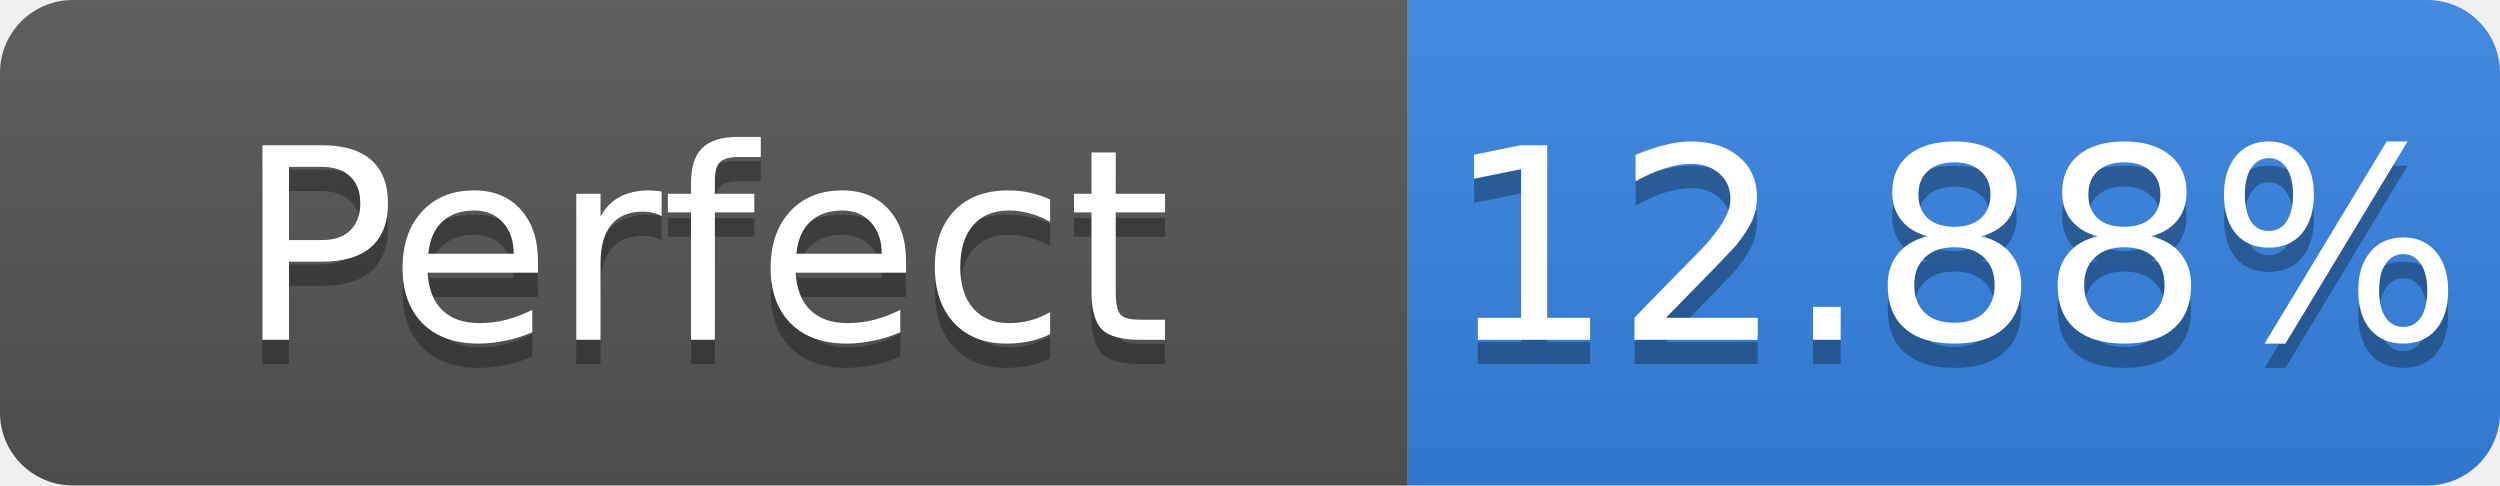
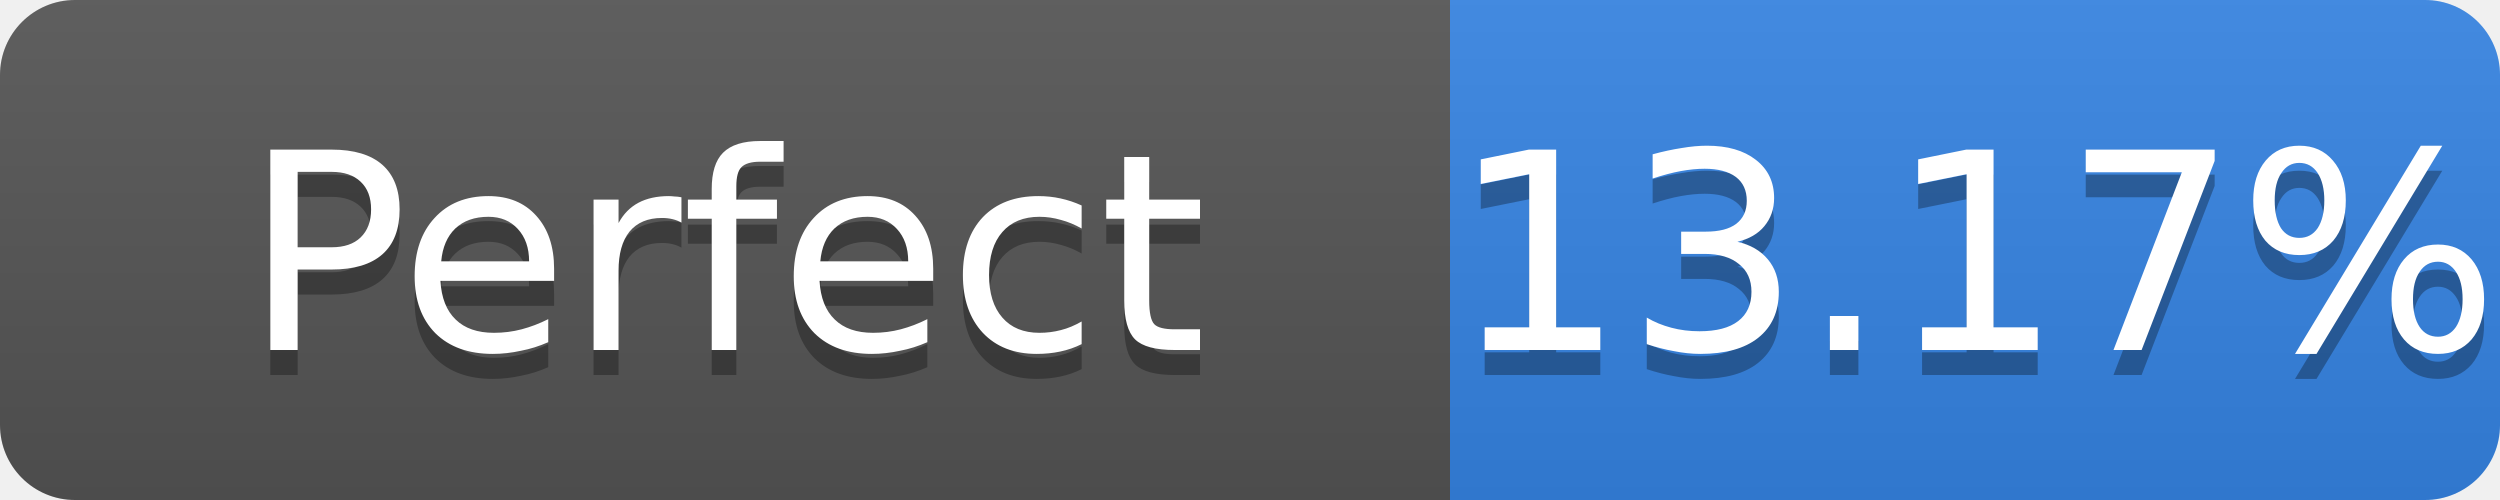
- <svg xmlns="http://www.w3.org/2000/svg" width="103" height="20" role="img" aria-label="Perfect: 12.88%">
+ <svg xmlns="http://www.w3.org/2000/svg" width="100" height="20" role="img" aria-label="Perfect: 13.17%">
  <linearGradient id="s" x2="0" y2="100%">
    <stop offset="0" stop-color="#bbb" stop-opacity=".1" />
    <stop offset="1" stop-opacity=".1" />
  </linearGradient>
  <clipPath id="r">
-     <rect width="103" height="20" rx="3" fill="#fff" />
+     <rect width="100" height="20" rx="3" fill="#fff" />
  </clipPath>
  <g clip-path="url(#r)">
    <rect width="58" height="20" fill="#555" />
-     <rect x="58" width="45" height="20" fill="#3584e4" />
-     <rect width="103" height="20" fill="url(#s)" />
+     <rect x="58" width="42" height="20" fill="#3584e4" />
+     <rect width="100" height="20" fill="url(#s)" />
  </g>
  <g fill="#fff" text-anchor="middle" font-family="Verdana,Geneva,DejaVu Sans,sans-serif" font-size="11">
    <text x="29.0" y="15" fill="#010101" fill-opacity=".3">Perfect</text>
    <text x="29.0" y="14">Perfect</text>
-     <text x="80.5" y="15" fill="#010101" fill-opacity=".3">12.88%</text>
-     <text x="80.5" y="14">12.88%</text>
+     <text x="79.0" y="15" fill="#010101" fill-opacity=".3">13.17%</text>
+     <text x="79.0" y="14">13.17%</text>
  </g>
</svg>
